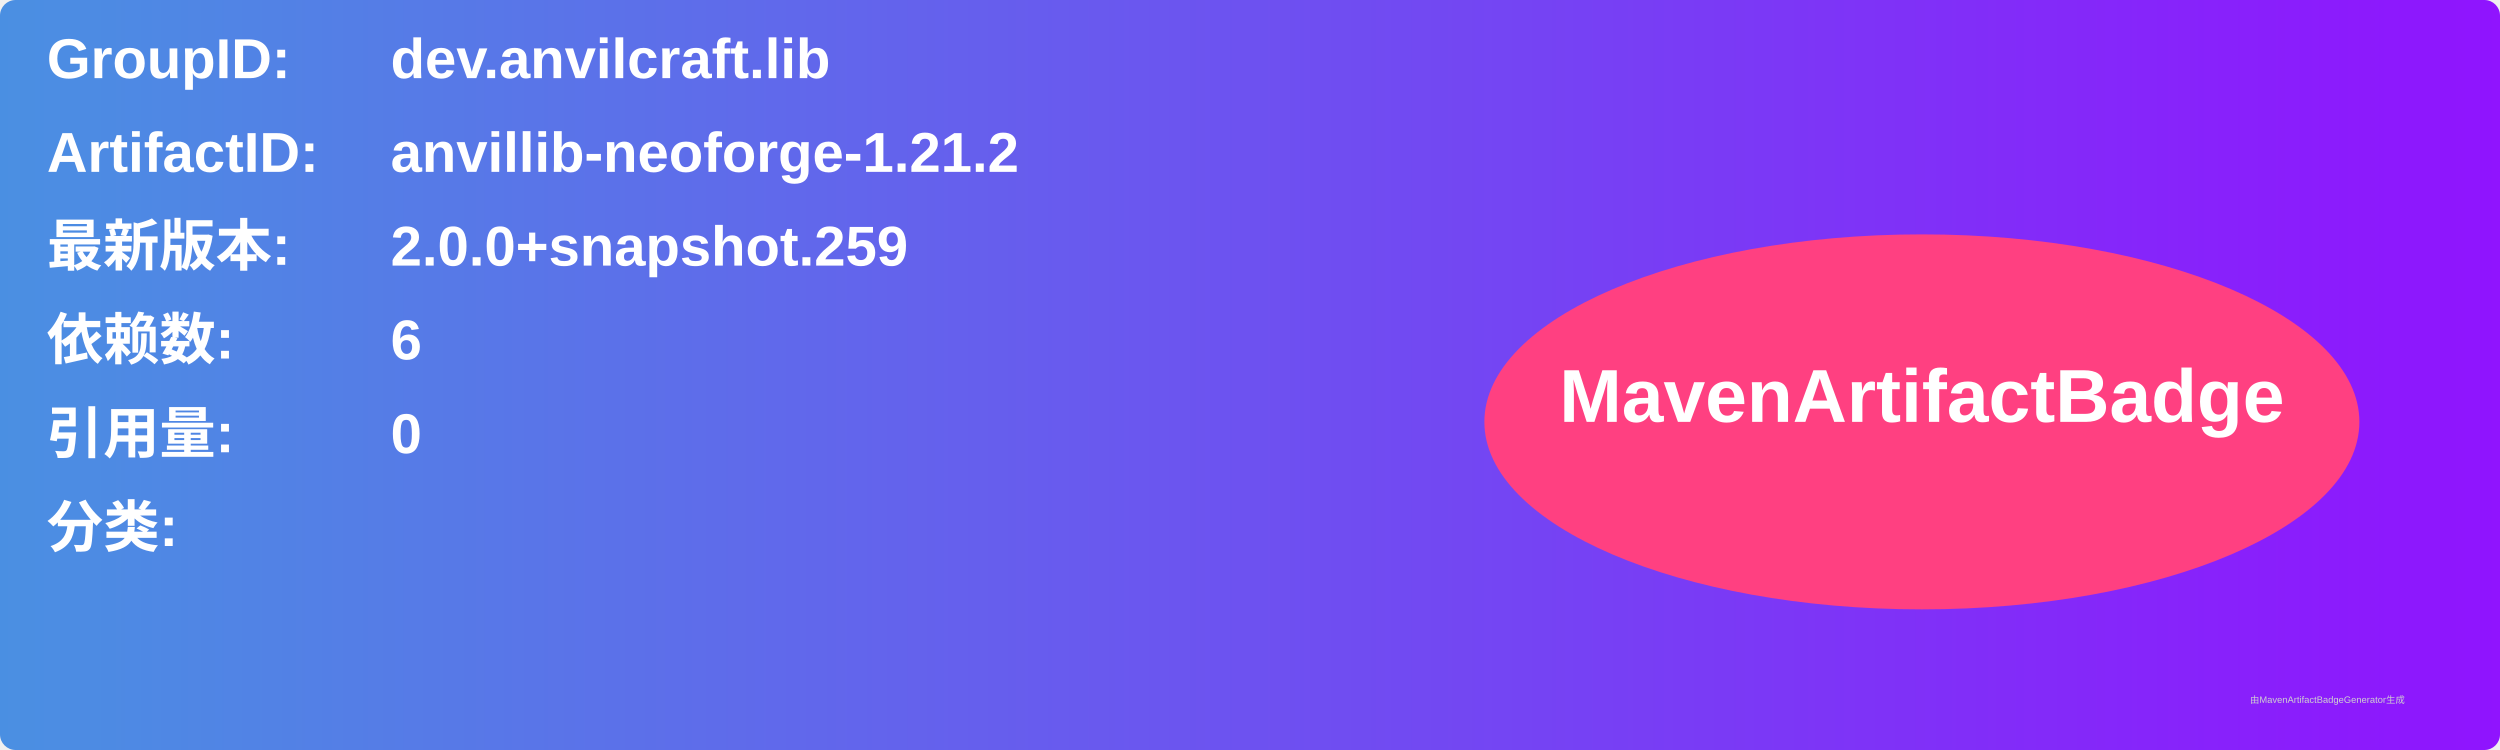
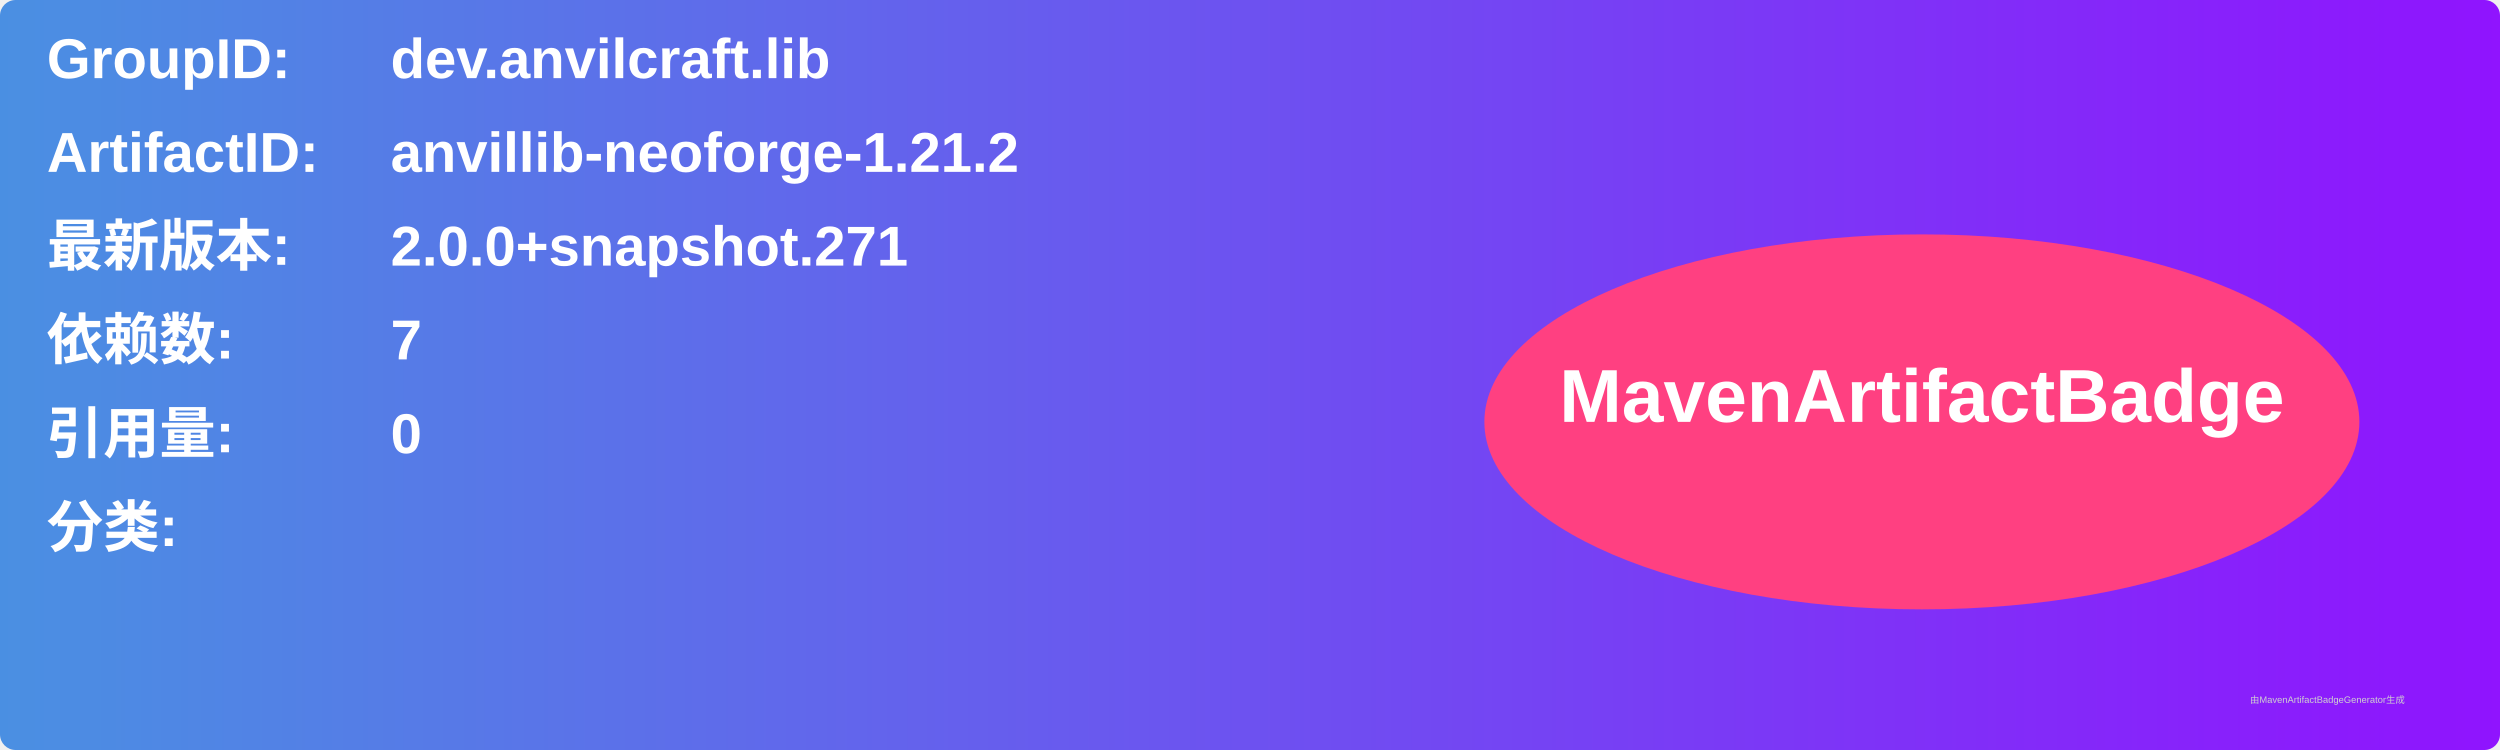
<svg xmlns="http://www.w3.org/2000/svg" width="800" height="240" viewBox="0 0 800 240">
  <linearGradient id="grad" x1="0%" y1="0%" x2="100%" y2="0%">
    <stop offset="0%" stop-color="#4a90e2" />
    <stop offset="100%" stop-color="#9013fe" />
  </linearGradient>
  <rect width="100%" height="100%" rx="5" ry="5" fill="url(#grad)" />
  <g transform="translate(15, 15)">
    <text x="0" y="10" font-family="Arial" font-size="18" fill="white" font-weight="bold" width="260">GroupID:</text>
    <text x="110" y="10" font-family="Arial" font-size="18" fill="white" font-weight="bold" width="460">dev.anvilcraft.lib</text>
    <text x="0" y="40" font-family="Arial" font-size="18" fill="white" font-weight="bold" width="260">ArtifactID:</text>
    <text x="110" y="40" font-family="Arial" font-size="18" fill="white" font-weight="bold" width="460">anvillib-neoforge-1.21.2</text>
    <text x="0" y="70" font-family="Arial" font-size="18" fill="white" font-weight="bold">最新版本:</text>
    <text x="110" y="70" font-family="Arial" font-size="18" fill="white" font-weight="bold">
-       <tspan font-weight="bold">2.0.0+snapshot.259</tspan>
+       <tspan font-weight="bold">2.0.0+snapshot.271</tspan>
    </text>
    <text x="0" y="100" font-family="Arial" font-size="18" fill="white" font-weight="bold">依赖数: </text>
    <text x="110" y="100" font-family="Arial" font-size="18" fill="white">
-       <tspan font-weight="bold">6</tspan>
+       <tspan font-weight="bold">7</tspan>
    </text>
    <text x="0" y="130" font-family="Arial" font-size="18" fill="white" font-weight="bold">引用量: </text>
    <text x="110" y="130" font-family="Arial" font-size="18" fill="white">
      <tspan font-weight="bold">0</tspan>
    </text>
    <text x="0" y="160" font-family="Arial" font-size="18" fill="white" font-weight="bold">分类:</text>
    <text x="10" y="190" font-family="Arial" font-size="10" fill="white">
      <tspan font-weight="bold" />
    </text>
    <ellipse cx="600" cy="120" rx="140" ry="60" fill="#ff4081" />
    <text x="600" y="120" text-anchor="middle" font-family="Arial" font-size="24" fill="white" font-weight="bold">MavenArtifactBadge</text>
  </g>
  <text x="720" y="225" font-family="Arial" font-size="3" fill="#d0d0d0">由MavenArtifactBadgeGenerator生成</text>
</svg>
